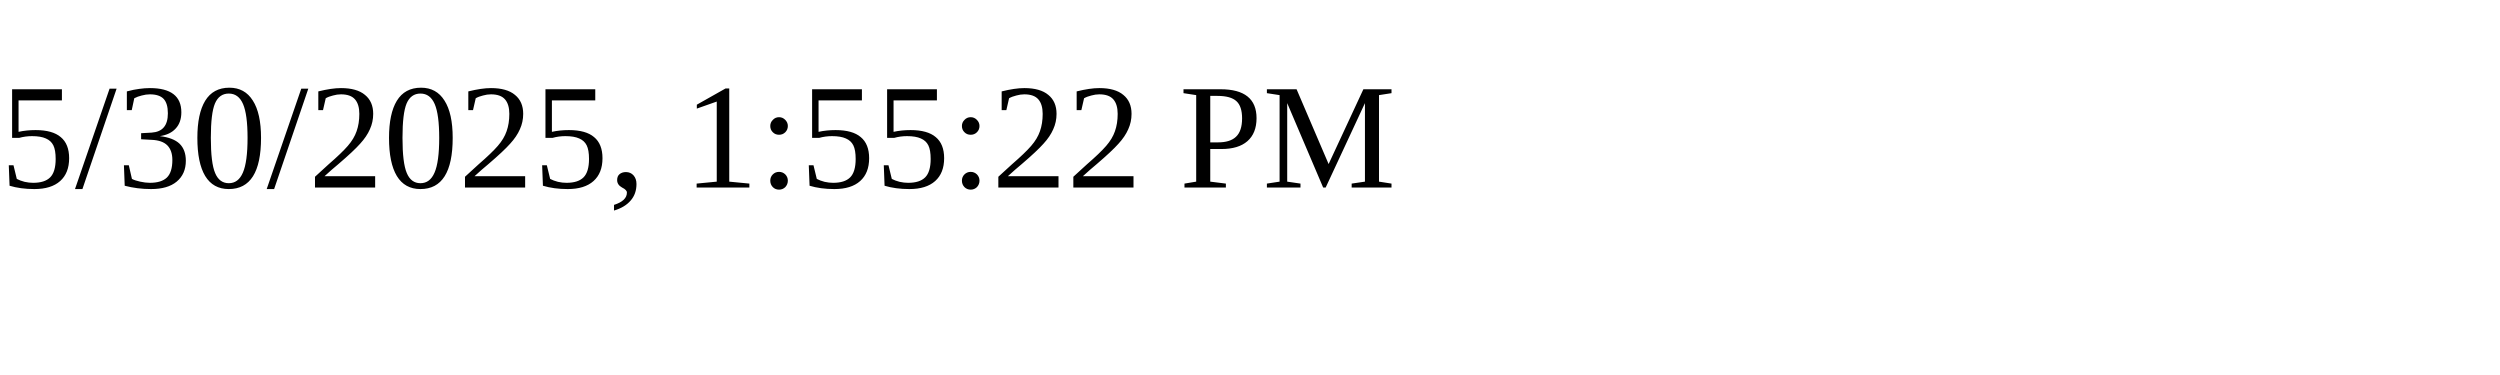
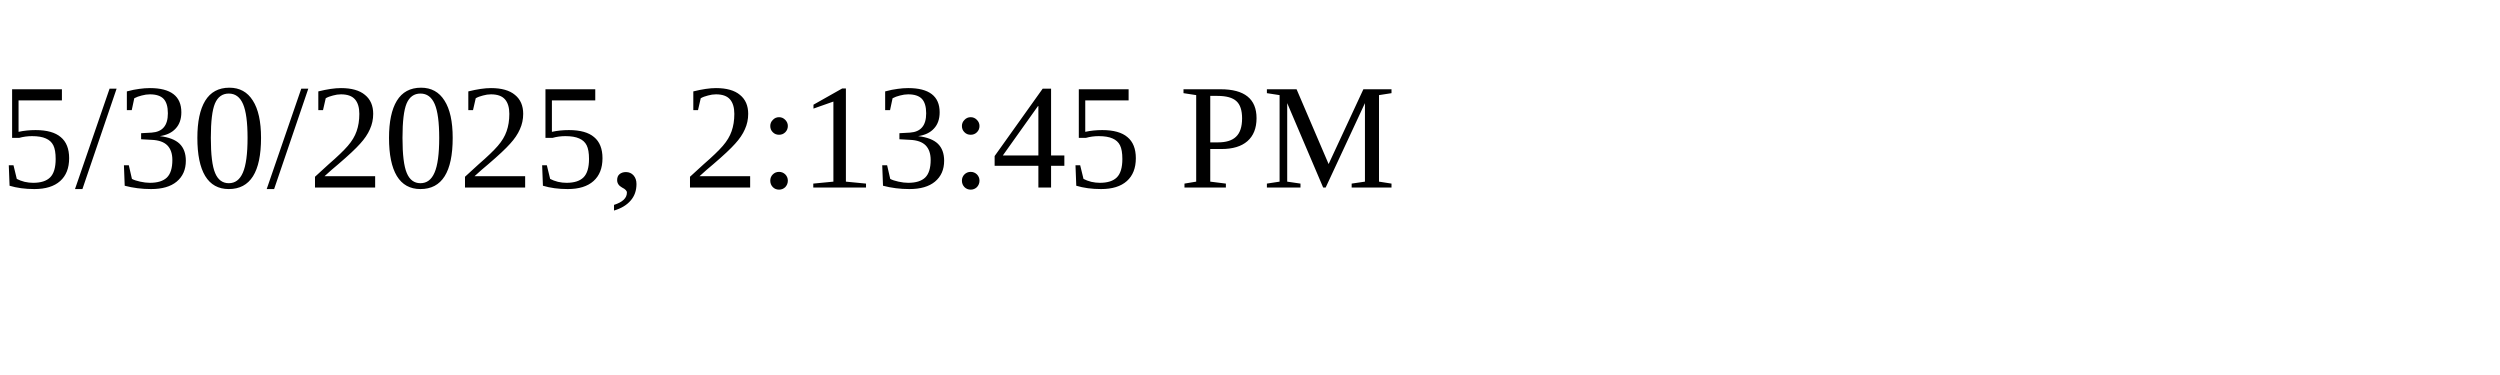
<svg xmlns="http://www.w3.org/2000/svg" height="30" width="200">
-   <text x="0" y="15">5/30/2025, 1:55:22 PM</text>
+   <text x="0" y="15">5/30/2025, 2:13:45 PM</text>
</svg>
